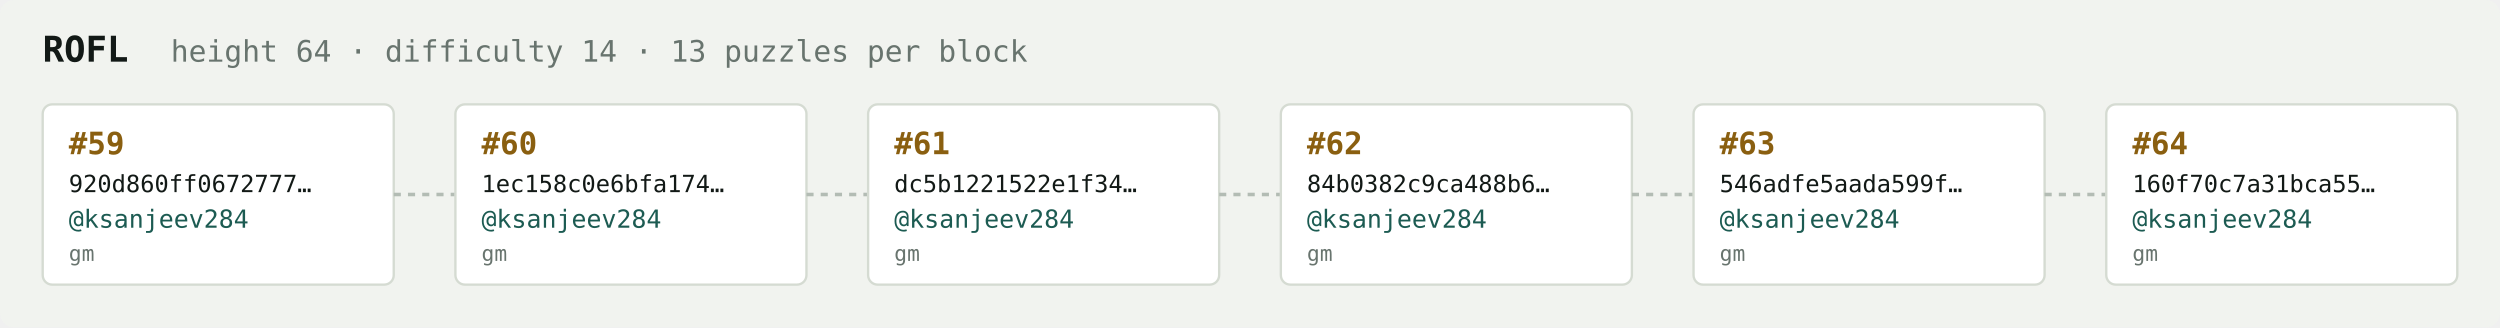
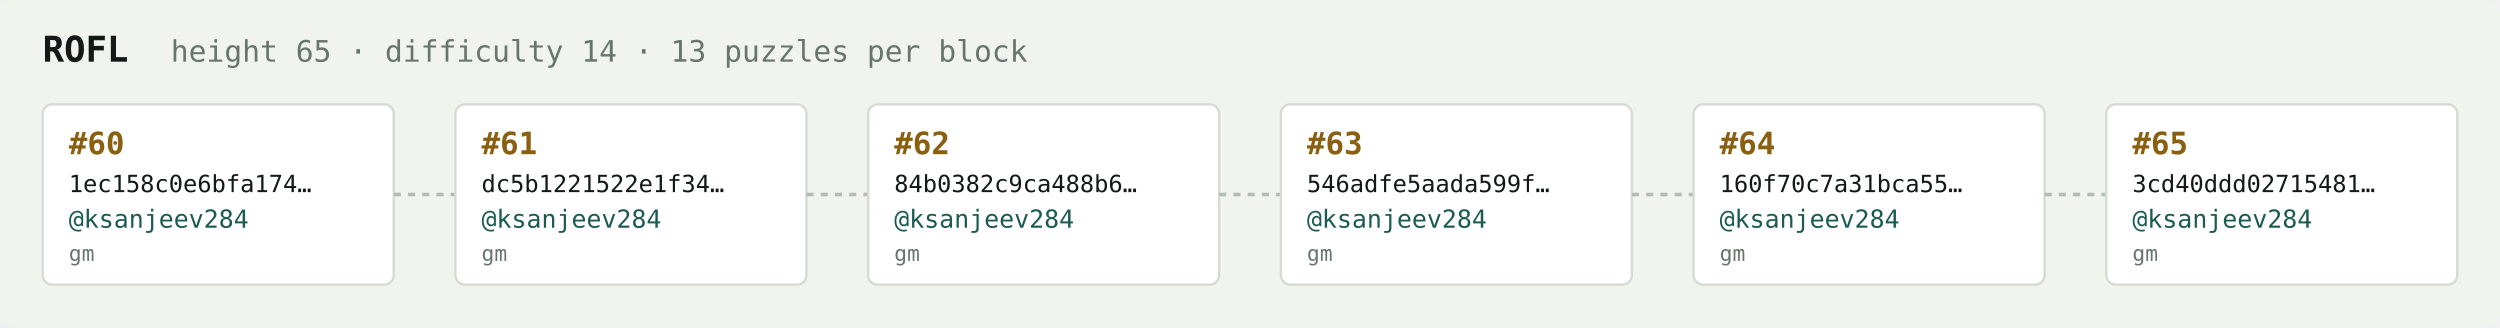
<svg xmlns="http://www.w3.org/2000/svg" width="1054" height="138" viewBox="0 0 1054 138" font-family="ui-monospace,SFMono-Regular,Menlo,monospace">
  <rect fill="#f1f3ef" width="1054" height="138" rx="6" />
  <text x="18" y="26" fill="#121916" font-size="15" font-weight="700">ROFL</text>
-   <text x="72" y="26" fill="#68746e" font-size="12.5">height 64 · difficulty 14 · 13 puzzles per block</text>
+   <text x="72" y="26" fill="#68746e" font-size="12.5">height 65 · difficulty 14 · 13 puzzles per block</text>
  <rect x="18" y="44" width="148" height="76" rx="4" fill="#ffffff" stroke="#d5dbd2" stroke-width="1" />
-   <text x="29" y="65" fill="#8a5f10" font-size="13" font-weight="700">#59</text>
-   <text x="29" y="81" fill="#121916" font-size="10">920d860ff0672777…</text>
+   <text x="29" y="65" fill="#8a5f10" font-size="13" font-weight="700">#60</text>
+   <text x="29" y="81" fill="#121916" font-size="10">1ec158c0e6bfa174…</text>
  <text x="29" y="96" fill="#1c5b52" font-size="10.5">@ksanjeev284</text>
  <text x="29" y="110" fill="#68746e" font-size="9">gm</text>
  <line x1="166" y1="82.0" x2="192" y2="82.0" stroke="#b3bcb4" stroke-width="1.5" stroke-dasharray="3 3" />
  <rect x="192" y="44" width="148" height="76" rx="4" fill="#ffffff" stroke="#d5dbd2" stroke-width="1" />
-   <text x="203" y="65" fill="#8a5f10" font-size="13" font-weight="700">#60</text>
-   <text x="203" y="81" fill="#121916" font-size="10">1ec158c0e6bfa174…</text>
+   <text x="203" y="65" fill="#8a5f10" font-size="13" font-weight="700">#61</text>
+   <text x="203" y="81" fill="#121916" font-size="10">dc5b1221522e1f34…</text>
  <text x="203" y="96" fill="#1c5b52" font-size="10.5">@ksanjeev284</text>
  <text x="203" y="110" fill="#68746e" font-size="9">gm</text>
  <line x1="340" y1="82.0" x2="366" y2="82.0" stroke="#b3bcb4" stroke-width="1.5" stroke-dasharray="3 3" />
  <rect x="366" y="44" width="148" height="76" rx="4" fill="#ffffff" stroke="#d5dbd2" stroke-width="1" />
-   <text x="377" y="65" fill="#8a5f10" font-size="13" font-weight="700">#61</text>
-   <text x="377" y="81" fill="#121916" font-size="10">dc5b1221522e1f34…</text>
+   <text x="377" y="65" fill="#8a5f10" font-size="13" font-weight="700">#62</text>
+   <text x="377" y="81" fill="#121916" font-size="10">84b0382c9ca488b6…</text>
  <text x="377" y="96" fill="#1c5b52" font-size="10.5">@ksanjeev284</text>
  <text x="377" y="110" fill="#68746e" font-size="9">gm</text>
  <line x1="514" y1="82.0" x2="540" y2="82.0" stroke="#b3bcb4" stroke-width="1.5" stroke-dasharray="3 3" />
  <rect x="540" y="44" width="148" height="76" rx="4" fill="#ffffff" stroke="#d5dbd2" stroke-width="1" />
-   <text x="551" y="65" fill="#8a5f10" font-size="13" font-weight="700">#62</text>
-   <text x="551" y="81" fill="#121916" font-size="10">84b0382c9ca488b6…</text>
+   <text x="551" y="65" fill="#8a5f10" font-size="13" font-weight="700">#63</text>
+   <text x="551" y="81" fill="#121916" font-size="10">546adfe5aada599f…</text>
  <text x="551" y="96" fill="#1c5b52" font-size="10.5">@ksanjeev284</text>
  <text x="551" y="110" fill="#68746e" font-size="9">gm</text>
  <line x1="688" y1="82.0" x2="714" y2="82.0" stroke="#b3bcb4" stroke-width="1.5" stroke-dasharray="3 3" />
  <rect x="714" y="44" width="148" height="76" rx="4" fill="#ffffff" stroke="#d5dbd2" stroke-width="1" />
-   <text x="725" y="65" fill="#8a5f10" font-size="13" font-weight="700">#63</text>
-   <text x="725" y="81" fill="#121916" font-size="10">546adfe5aada599f…</text>
+   <text x="725" y="65" fill="#8a5f10" font-size="13" font-weight="700">#64</text>
+   <text x="725" y="81" fill="#121916" font-size="10">160f70c7a31bca55…</text>
  <text x="725" y="96" fill="#1c5b52" font-size="10.5">@ksanjeev284</text>
  <text x="725" y="110" fill="#68746e" font-size="9">gm</text>
  <line x1="862" y1="82.0" x2="888" y2="82.0" stroke="#b3bcb4" stroke-width="1.5" stroke-dasharray="3 3" />
  <rect x="888" y="44" width="148" height="76" rx="4" fill="#ffffff" stroke="#d5dbd2" stroke-width="1" />
-   <text x="899" y="65" fill="#8a5f10" font-size="13" font-weight="700">#64</text>
-   <text x="899" y="81" fill="#121916" font-size="10">160f70c7a31bca55…</text>
+   <text x="899" y="65" fill="#8a5f10" font-size="13" font-weight="700">#65</text>
+   <text x="899" y="81" fill="#121916" font-size="10">3cd40ddd02715481…</text>
  <text x="899" y="96" fill="#1c5b52" font-size="10.5">@ksanjeev284</text>
  <text x="899" y="110" fill="#68746e" font-size="9">gm</text>
</svg>
